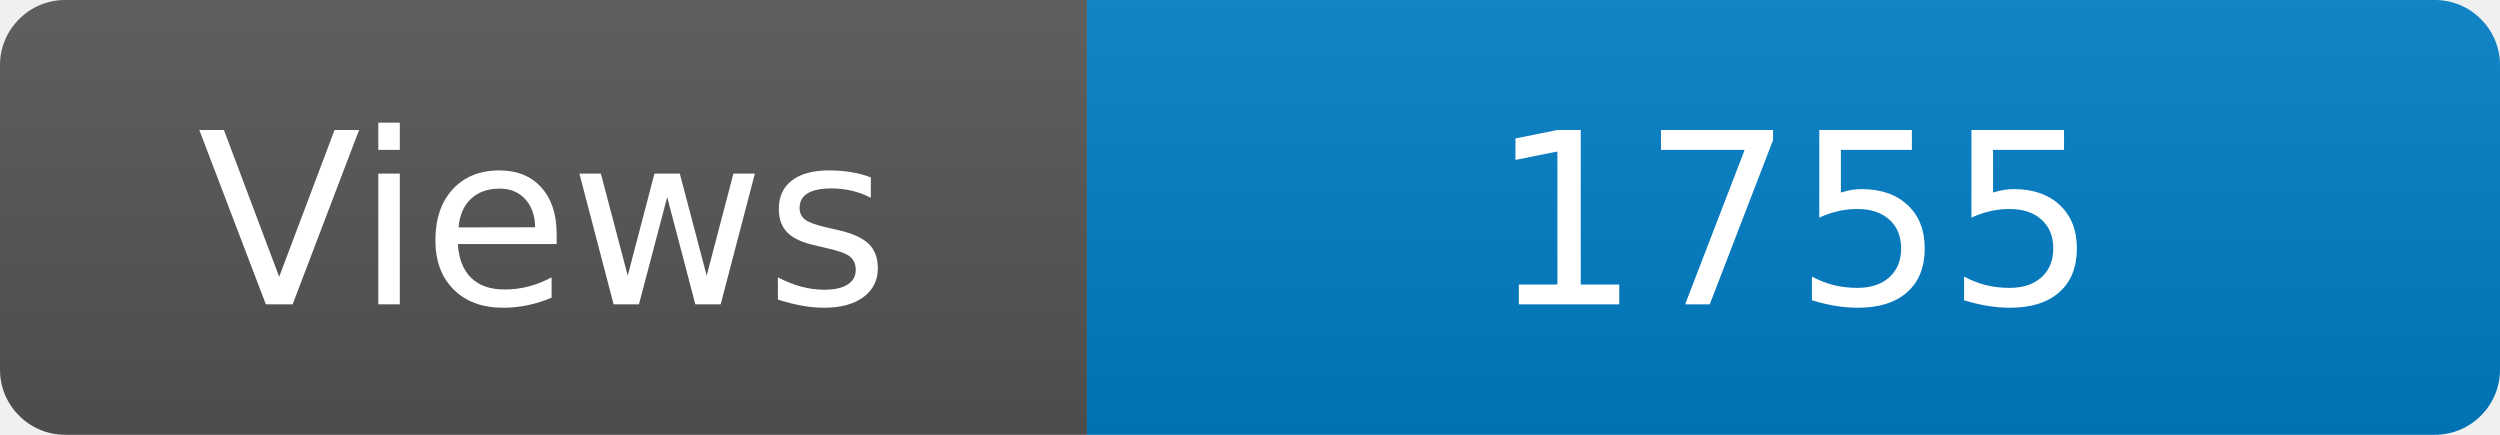
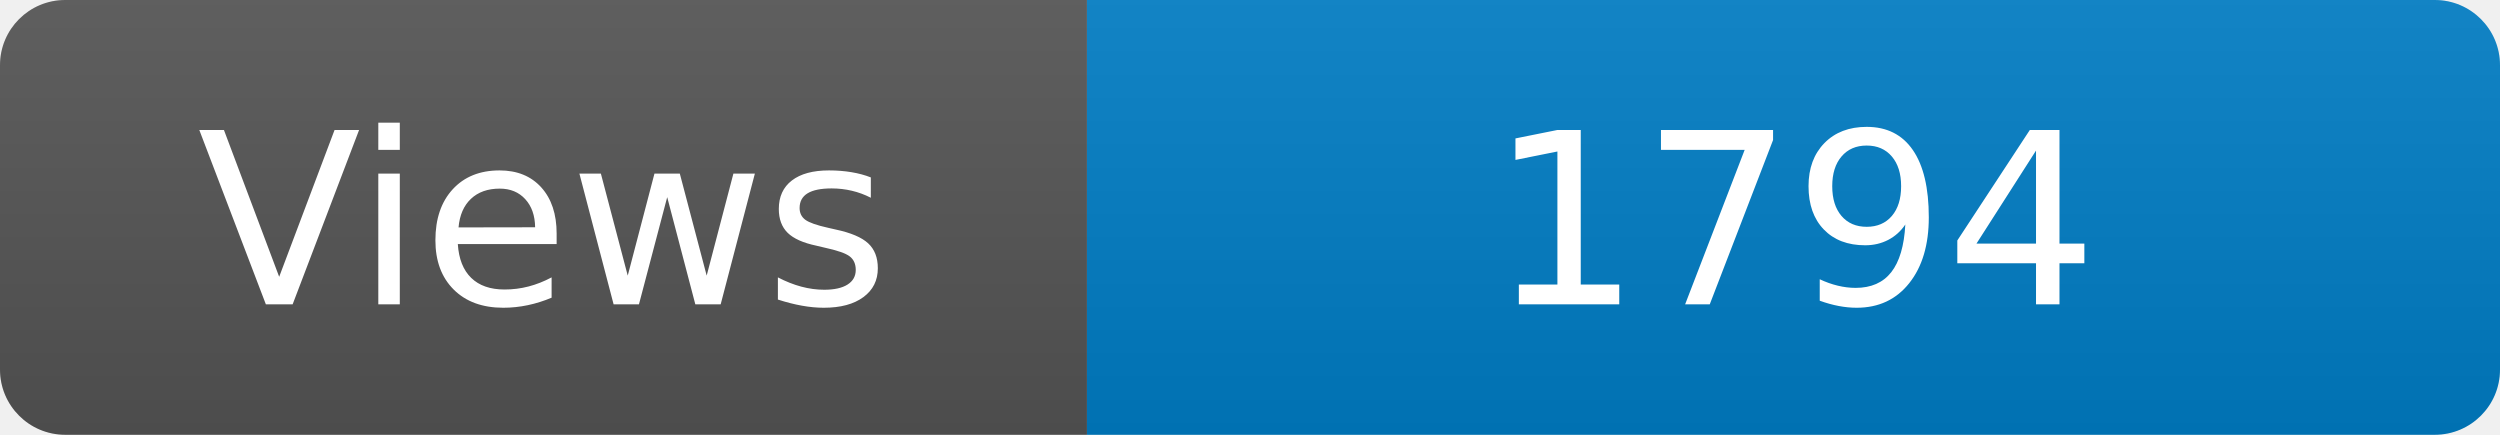
<svg xmlns="http://www.w3.org/2000/svg" width="115" height="20" role="img" aria-label="Maintained?: yes">
  <linearGradient id="s" x2="0" y2="100%">
    <stop offset="0" stop-color="#bbb" stop-opacity=".1" />
    <stop offset="1" stop-opacity=".1" />
  </linearGradient>
  <clipPath id="r">
    <rect width="115" height="20" rx="3" fill="#fff" />
  </clipPath>
  <g clip-path="url(#r)">
    <rect width="50" height="20" fill="#555" />
    <rect x="50" width="160" height="20" fill="#007ec6" />
    <rect width="115" height="20" fill="url(#s)" />
  </g>
  <g fill="#fff" text-anchor="middle" font-family="Verdana,Geneva,DejaVu Sans,sans-serif" font-size="110">
    <text x="250" y="140" transform="scale(.1)" fill="#fff">Views</text>
-     <text x="825" y="140" transform="scale(.1)" fill="#fff">1755</text>
+     <text x="825" y="140" transform="scale(.1)" fill="#fff">1794</text>
  </g>
</svg>
